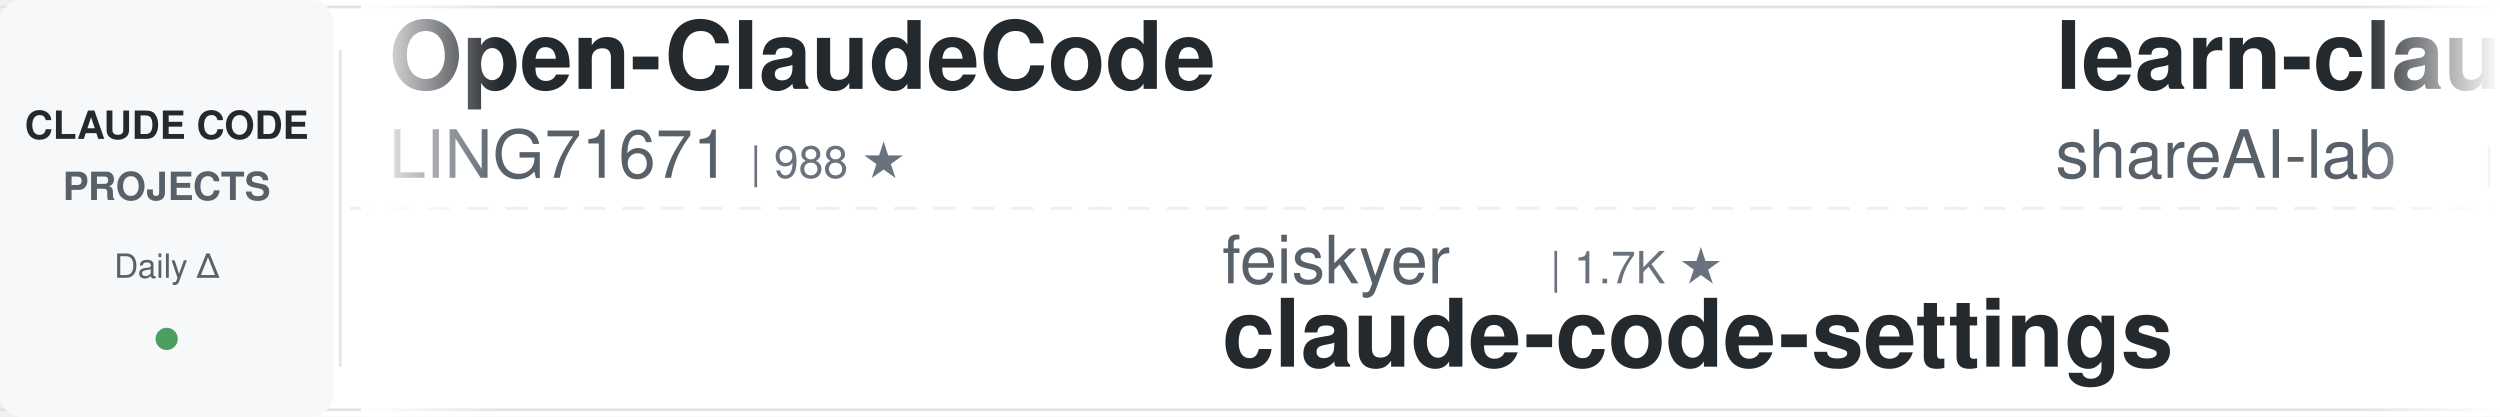
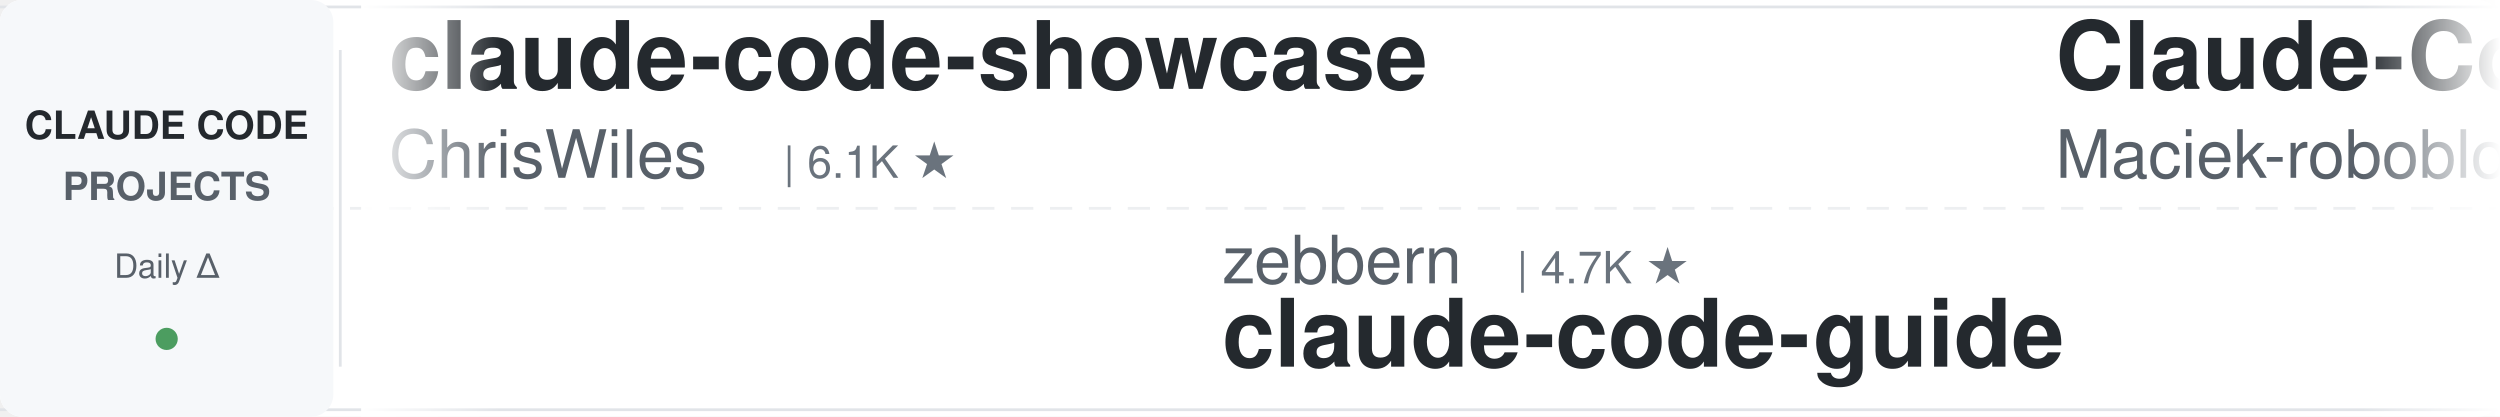
<svg xmlns="http://www.w3.org/2000/svg" width="900" height="150">
  <defs>
    <linearGradient id="leftFade" x1="0%" y1="0%" x2="100%" y2="0%">
      <stop offset="0%" style="stop-color:#ffffff;stop-opacity:1" />
      <stop offset="100%" style="stop-color:#ffffff;stop-opacity:0" />
    </linearGradient>
    <linearGradient id="rightFade" x1="0%" y1="0%" x2="100%" y2="0%">
      <stop offset="0%" style="stop-color:#ffffff;stop-opacity:0" />
      <stop offset="100%" style="stop-color:#ffffff;stop-opacity:1" />
    </linearGradient>
  </defs>
  <rect width="900" height="150" fill="#ffffff" rx="8" />
  <rect x="0" y="2" width="900" height="1" fill="#e1e4e8" />
  <rect x="0" y="147" width="900" height="1" fill="#e1e4e8" />
  <line x1="0" y1="75" x2="900" y2="75" stroke="#e1e4e8" stroke-width="1" stroke-dasharray="8 6" opacity="0.6" />
  <rect x="0" y="0" width="120" height="150" fill="#f6f8fa" rx="8" />
  <text x="60" y="50" font-family="-apple-system, BlinkMacSystemFont, 'Segoe UI', Helvetica, Arial, sans-serif" font-size="14" font-weight="600" fill="#24292e" text-anchor="middle">CLAUDE CODE</text>
  <text x="60" y="72" font-family="-apple-system, BlinkMacSystemFont, 'Segoe UI', Helvetica, Arial, sans-serif" font-size="14" font-weight="600" fill="#586069" text-anchor="middle">PROJECTS</text>
  <text x="60" y="100" font-family="-apple-system, BlinkMacSystemFont, 'Segoe UI', Helvetica, Arial, sans-serif" font-size="12" font-weight="500" fill="#586069" text-anchor="middle">Daily Δ</text>
  <circle cx="60" cy="122" r="4" fill="#22863a" opacity="0.8" />
  <rect x="122" y="18" width="1" height="114" fill="#e1e4e8" />
  <clipPath id="tickerClip">
    <rect x="130" y="0" width="770" height="150" />
  </clipPath>
  <g clip-path="url(#tickerClip)">
    <g id="tickerItems">
      <animateTransform attributeName="transform" attributeType="XML" type="translate" from="0 0" to="-3000 0" dur="54s" repeatCount="indefinite" />
      <g transform="translate(0, 0)">
-         <text x="140" y="32" font-family="-apple-system, BlinkMacSystemFont, 'Segoe UI', Helvetica, Arial, sans-serif" font-size="34" font-weight="600" fill="#24292e">Open-ClaudeCode</text>
-         <text x="140" y="64" font-family="-apple-system, BlinkMacSystemFont, 'Segoe UI', Helvetica, Arial, sans-serif" font-size="24" font-weight="400" fill="#586069">LING71671</text>
-         <text x="270" y="64" font-family="-apple-system, BlinkMacSystemFont, 'Segoe UI', Helvetica, Arial, sans-serif" font-size="16" font-weight="500" fill="#6a737d">| 988 ★</text>
+         <text x="140" y="32" font-family="-apple-system, BlinkMacSystemFont, 'Segoe UI', Helvetica, Arial, sans-serif" font-size="34" font-weight="600" fill="#24292e">claude-code-showcase</text>
+         <text x="140" y="64" font-family="-apple-system, BlinkMacSystemFont, 'Segoe UI', Helvetica, Arial, sans-serif" font-size="24" font-weight="400" fill="#586069">ChrisWiles</text>
+         <text x="282" y="64" font-family="-apple-system, BlinkMacSystemFont, 'Segoe UI', Helvetica, Arial, sans-serif" font-size="16" font-weight="500" fill="#6a737d">| 6.1K ★</text>
      </g>
      <g transform="translate(300, 0)">
-         <text x="140" y="102" font-family="-apple-system, BlinkMacSystemFont, 'Segoe UI', Helvetica, Arial, sans-serif" font-size="24" font-weight="400" fill="#586069">feiskyer</text>
-         <text x="258" y="102" font-family="-apple-system, BlinkMacSystemFont, 'Segoe UI', Helvetica, Arial, sans-serif" font-size="16" font-weight="500" fill="#6a737d">| 1.7K ★</text>
-         <text x="140" y="132" font-family="-apple-system, BlinkMacSystemFont, 'Segoe UI', Helvetica, Arial, sans-serif" font-size="34" font-weight="600" fill="#24292e">claude-code-settings</text>
+         <text x="140" y="102" font-family="-apple-system, BlinkMacSystemFont, 'Segoe UI', Helvetica, Arial, sans-serif" font-size="24" font-weight="400" fill="#586069">zebbern</text>
+         <text x="246" y="102" font-family="-apple-system, BlinkMacSystemFont, 'Segoe UI', Helvetica, Arial, sans-serif" font-size="16" font-weight="500" fill="#6a737d">| 4.7K ★</text>
+         <text x="140" y="132" font-family="-apple-system, BlinkMacSystemFont, 'Segoe UI', Helvetica, Arial, sans-serif" font-size="34" font-weight="600" fill="#24292e">claude-code-guide</text>
      </g>
      <g transform="translate(600, 0)">
-         <text x="140" y="32" font-family="-apple-system, BlinkMacSystemFont, 'Segoe UI', Helvetica, Arial, sans-serif" font-size="34" font-weight="600" fill="#24292e">learn-claude-code</text>
-         <text x="140" y="64" font-family="-apple-system, BlinkMacSystemFont, 'Segoe UI', Helvetica, Arial, sans-serif" font-size="24" font-weight="400" fill="#586069">shareAI-lab</text>
-         <text x="294" y="64" font-family="-apple-system, BlinkMacSystemFont, 'Segoe UI', Helvetica, Arial, sans-serif" font-size="16" font-weight="500" fill="#6a737d">| 80.3K ★</text>
+         <text x="140" y="32" font-family="-apple-system, BlinkMacSystemFont, 'Segoe UI', Helvetica, Arial, sans-serif" font-size="34" font-weight="600" fill="#24292e">Claude-Code-Usage-Monito...</text>
+         <text x="140" y="64" font-family="-apple-system, BlinkMacSystemFont, 'Segoe UI', Helvetica, Arial, sans-serif" font-size="24" font-weight="400" fill="#586069">Maciek-roboblog</text>
+         <text x="342" y="64" font-family="-apple-system, BlinkMacSystemFont, 'Segoe UI', Helvetica, Arial, sans-serif" font-size="16" font-weight="500" fill="#6a737d">| 8.8K ★</text>
      </g>
      <g transform="translate(900, 0)">
-         <text x="140" y="102" font-family="-apple-system, BlinkMacSystemFont, 'Segoe UI', Helvetica, Arial, sans-serif" font-size="24" font-weight="400" fill="#586069">Alishahryar1</text>
-         <text x="306" y="102" font-family="-apple-system, BlinkMacSystemFont, 'Segoe UI', Helvetica, Arial, sans-serif" font-size="16" font-weight="500" fill="#6a737d">| 69.5K ★</text>
-         <text x="140" y="132" font-family="-apple-system, BlinkMacSystemFont, 'Segoe UI', Helvetica, Arial, sans-serif" font-size="34" font-weight="600" fill="#24292e">free-claude-code</text>
+         <text x="140" y="102" font-family="-apple-system, BlinkMacSystemFont, 'Segoe UI', Helvetica, Arial, sans-serif" font-size="24" font-weight="400" fill="#586069">digitalsamba</text>
+         <text x="306" y="102" font-family="-apple-system, BlinkMacSystemFont, 'Segoe UI', Helvetica, Arial, sans-serif" font-size="16" font-weight="500" fill="#6a737d">| 2.5K ★</text>
+         <text x="140" y="132" font-family="-apple-system, BlinkMacSystemFont, 'Segoe UI', Helvetica, Arial, sans-serif" font-size="34" font-weight="600" fill="#24292e">claude-code-video-toolki...</text>
      </g>
      <g transform="translate(1200, 0)">
-         <text x="140" y="32" font-family="-apple-system, BlinkMacSystemFont, 'Segoe UI', Helvetica, Arial, sans-serif" font-size="34" font-weight="600" fill="#24292e">claude-code-cli</text>
-         <text x="140" y="64" font-family="-apple-system, BlinkMacSystemFont, 'Segoe UI', Helvetica, Arial, sans-serif" font-size="24" font-weight="400" fill="#586069">huangserva</text>
-         <text x="282" y="64" font-family="-apple-system, BlinkMacSystemFont, 'Segoe UI', Helvetica, Arial, sans-serif" font-size="16" font-weight="500" fill="#6a737d">| 631 ★</text>
+         <text x="140" y="32" font-family="-apple-system, BlinkMacSystemFont, 'Segoe UI', Helvetica, Arial, sans-serif" font-size="34" font-weight="600" fill="#24292e">everything-claude-code-z...</text>
+         <text x="140" y="64" font-family="-apple-system, BlinkMacSystemFont, 'Segoe UI', Helvetica, Arial, sans-serif" font-size="24" font-weight="400" fill="#586069">xu-xiang</text>
+         <text x="258" y="64" font-family="-apple-system, BlinkMacSystemFont, 'Segoe UI', Helvetica, Arial, sans-serif" font-size="16" font-weight="500" fill="#6a737d">| 2.0K ★</text>
      </g>
      <g transform="translate(1500, 0)">
-         <text x="140" y="102" font-family="-apple-system, BlinkMacSystemFont, 'Segoe UI', Helvetica, Arial, sans-serif" font-size="24" font-weight="400" fill="#586069">davila7</text>
-         <text x="246" y="102" font-family="-apple-system, BlinkMacSystemFont, 'Segoe UI', Helvetica, Arial, sans-serif" font-size="16" font-weight="500" fill="#6a737d">| 33.4K ★</text>
-         <text x="140" y="132" font-family="-apple-system, BlinkMacSystemFont, 'Segoe UI', Helvetica, Arial, sans-serif" font-size="34" font-weight="600" fill="#24292e">claude-code-templates</text>
+         <text x="140" y="102" font-family="-apple-system, BlinkMacSystemFont, 'Segoe UI', Helvetica, Arial, sans-serif" font-size="24" font-weight="400" fill="#586069">jqueryscript</text>
+         <text x="306" y="102" font-family="-apple-system, BlinkMacSystemFont, 'Segoe UI', Helvetica, Arial, sans-serif" font-size="16" font-weight="500" fill="#6a737d">| 551 ★</text>
+         <text x="140" y="132" font-family="-apple-system, BlinkMacSystemFont, 'Segoe UI', Helvetica, Arial, sans-serif" font-size="34" font-weight="600" fill="#24292e">awesome-claude-code</text>
      </g>
      <g transform="translate(1800, 0)">
-         <text x="140" y="32" font-family="-apple-system, BlinkMacSystemFont, 'Segoe UI', Helvetica, Arial, sans-serif" font-size="34" font-weight="600" fill="#24292e">oh-my-claudecode</text>
-         <text x="140" y="64" font-family="-apple-system, BlinkMacSystemFont, 'Segoe UI', Helvetica, Arial, sans-serif" font-size="24" font-weight="400" fill="#586069">Yeachan-Heo</text>
-         <text x="294" y="64" font-family="-apple-system, BlinkMacSystemFont, 'Segoe UI', Helvetica, Arial, sans-serif" font-size="16" font-weight="500" fill="#6a737d">| 40.8K ★</text>
+         <text x="140" y="32" font-family="-apple-system, BlinkMacSystemFont, 'Segoe UI', Helvetica, Arial, sans-serif" font-size="34" font-weight="600" fill="#24292e">ECC</text>
+         <text x="140" y="64" font-family="-apple-system, BlinkMacSystemFont, 'Segoe UI', Helvetica, Arial, sans-serif" font-size="24" font-weight="400" fill="#586069">affaan-m</text>
+         <text x="258" y="64" font-family="-apple-system, BlinkMacSystemFont, 'Segoe UI', Helvetica, Arial, sans-serif" font-size="16" font-weight="500" fill="#6a737d">| 302.3K ★</text>
      </g>
      <g transform="translate(2100, 0)">
-         <text x="140" y="102" font-family="-apple-system, BlinkMacSystemFont, 'Segoe UI', Helvetica, Arial, sans-serif" font-size="24" font-weight="400" fill="#586069">musistudio</text>
-         <text x="282" y="102" font-family="-apple-system, BlinkMacSystemFont, 'Segoe UI', Helvetica, Arial, sans-serif" font-size="16" font-weight="500" fill="#6a737d">| 38.1K ★</text>
-         <text x="140" y="132" font-family="-apple-system, BlinkMacSystemFont, 'Segoe UI', Helvetica, Arial, sans-serif" font-size="34" font-weight="600" fill="#24292e">claude-code-router</text>
+         <text x="140" y="102" font-family="-apple-system, BlinkMacSystemFont, 'Segoe UI', Helvetica, Arial, sans-serif" font-size="24" font-weight="400" fill="#586069">fuergaosi233</text>
+         <text x="306" y="102" font-family="-apple-system, BlinkMacSystemFont, 'Segoe UI', Helvetica, Arial, sans-serif" font-size="16" font-weight="500" fill="#6a737d">| 2.8K ★</text>
+         <text x="140" y="132" font-family="-apple-system, BlinkMacSystemFont, 'Segoe UI', Helvetica, Arial, sans-serif" font-size="34" font-weight="600" fill="#24292e">claude-code-proxy</text>
      </g>
      <g transform="translate(2400, 0)">
-         <text x="140" y="32" font-family="-apple-system, BlinkMacSystemFont, 'Segoe UI', Helvetica, Arial, sans-serif" font-size="34" font-weight="600" fill="#24292e">claude-code-base-action</text>
-         <text x="140" y="64" font-family="-apple-system, BlinkMacSystemFont, 'Segoe UI', Helvetica, Arial, sans-serif" font-size="24" font-weight="400" fill="#586069">anthropics</text>
-         <text x="282" y="64" font-family="-apple-system, BlinkMacSystemFont, 'Segoe UI', Helvetica, Arial, sans-serif" font-size="16" font-weight="500" fill="#6a737d">| 1.1K ★</text>
+         <text x="140" y="32" font-family="-apple-system, BlinkMacSystemFont, 'Segoe UI', Helvetica, Arial, sans-serif" font-size="34" font-weight="600" fill="#24292e">everything-claude-code</text>
+         <text x="140" y="64" font-family="-apple-system, BlinkMacSystemFont, 'Segoe UI', Helvetica, Arial, sans-serif" font-size="24" font-weight="400" fill="#586069">WorldFlowAI</text>
+         <text x="294" y="64" font-family="-apple-system, BlinkMacSystemFont, 'Segoe UI', Helvetica, Arial, sans-serif" font-size="16" font-weight="500" fill="#6a737d">| 6.3K ★</text>
      </g>
      <g transform="translate(2700, 0)">
-         <text x="140" y="102" font-family="-apple-system, BlinkMacSystemFont, 'Segoe UI', Helvetica, Arial, sans-serif" font-size="24" font-weight="400" fill="#586069">FlorianBruniaux</text>
-         <text x="342" y="102" font-family="-apple-system, BlinkMacSystemFont, 'Segoe UI', Helvetica, Arial, sans-serif" font-size="16" font-weight="500" fill="#6a737d">| 6.4K ★</text>
-         <text x="140" y="132" font-family="-apple-system, BlinkMacSystemFont, 'Segoe UI', Helvetica, Arial, sans-serif" font-size="34" font-weight="600" fill="#24292e">claude-code-ultimate-gui...</text>
+         <text x="140" y="102" font-family="-apple-system, BlinkMacSystemFont, 'Segoe UI', Helvetica, Arial, sans-serif" font-size="24" font-weight="400" fill="#586069">SeemSeam</text>
+         <text x="258" y="102" font-family="-apple-system, BlinkMacSystemFont, 'Segoe UI', Helvetica, Arial, sans-serif" font-size="16" font-weight="500" fill="#6a737d">| 3.6K ★</text>
+         <text x="140" y="132" font-family="-apple-system, BlinkMacSystemFont, 'Segoe UI', Helvetica, Arial, sans-serif" font-size="34" font-weight="600" fill="#24292e">claude_codex_bridge</text>
      </g>
      <g transform="translate(3000, 0)">
-         <text x="140" y="32" font-family="-apple-system, BlinkMacSystemFont, 'Segoe UI', Helvetica, Arial, sans-serif" font-size="34" font-weight="600" fill="#24292e">Open-ClaudeCode</text>
-         <text x="140" y="64" font-family="-apple-system, BlinkMacSystemFont, 'Segoe UI', Helvetica, Arial, sans-serif" font-size="24" font-weight="400" fill="#586069">LING71671</text>
-         <text x="270" y="64" font-family="-apple-system, BlinkMacSystemFont, 'Segoe UI', Helvetica, Arial, sans-serif" font-size="16" font-weight="500" fill="#6a737d">| 988 ★</text>
+         <text x="140" y="32" font-family="-apple-system, BlinkMacSystemFont, 'Segoe UI', Helvetica, Arial, sans-serif" font-size="34" font-weight="600" fill="#24292e">claude-code-showcase</text>
+         <text x="140" y="64" font-family="-apple-system, BlinkMacSystemFont, 'Segoe UI', Helvetica, Arial, sans-serif" font-size="24" font-weight="400" fill="#586069">ChrisWiles</text>
+         <text x="282" y="64" font-family="-apple-system, BlinkMacSystemFont, 'Segoe UI', Helvetica, Arial, sans-serif" font-size="16" font-weight="500" fill="#6a737d">| 6.1K ★</text>
      </g>
      <g transform="translate(3300, 0)">
-         <text x="140" y="102" font-family="-apple-system, BlinkMacSystemFont, 'Segoe UI', Helvetica, Arial, sans-serif" font-size="24" font-weight="400" fill="#586069">feiskyer</text>
-         <text x="258" y="102" font-family="-apple-system, BlinkMacSystemFont, 'Segoe UI', Helvetica, Arial, sans-serif" font-size="16" font-weight="500" fill="#6a737d">| 1.7K ★</text>
-         <text x="140" y="132" font-family="-apple-system, BlinkMacSystemFont, 'Segoe UI', Helvetica, Arial, sans-serif" font-size="34" font-weight="600" fill="#24292e">claude-code-settings</text>
+         <text x="140" y="102" font-family="-apple-system, BlinkMacSystemFont, 'Segoe UI', Helvetica, Arial, sans-serif" font-size="24" font-weight="400" fill="#586069">zebbern</text>
+         <text x="246" y="102" font-family="-apple-system, BlinkMacSystemFont, 'Segoe UI', Helvetica, Arial, sans-serif" font-size="16" font-weight="500" fill="#6a737d">| 4.7K ★</text>
+         <text x="140" y="132" font-family="-apple-system, BlinkMacSystemFont, 'Segoe UI', Helvetica, Arial, sans-serif" font-size="34" font-weight="600" fill="#24292e">claude-code-guide</text>
      </g>
      <g transform="translate(3600, 0)">
-         <text x="140" y="32" font-family="-apple-system, BlinkMacSystemFont, 'Segoe UI', Helvetica, Arial, sans-serif" font-size="34" font-weight="600" fill="#24292e">learn-claude-code</text>
-         <text x="140" y="64" font-family="-apple-system, BlinkMacSystemFont, 'Segoe UI', Helvetica, Arial, sans-serif" font-size="24" font-weight="400" fill="#586069">shareAI-lab</text>
-         <text x="294" y="64" font-family="-apple-system, BlinkMacSystemFont, 'Segoe UI', Helvetica, Arial, sans-serif" font-size="16" font-weight="500" fill="#6a737d">| 80.3K ★</text>
+         <text x="140" y="32" font-family="-apple-system, BlinkMacSystemFont, 'Segoe UI', Helvetica, Arial, sans-serif" font-size="34" font-weight="600" fill="#24292e">Claude-Code-Usage-Monito...</text>
+         <text x="140" y="64" font-family="-apple-system, BlinkMacSystemFont, 'Segoe UI', Helvetica, Arial, sans-serif" font-size="24" font-weight="400" fill="#586069">Maciek-roboblog</text>
+         <text x="342" y="64" font-family="-apple-system, BlinkMacSystemFont, 'Segoe UI', Helvetica, Arial, sans-serif" font-size="16" font-weight="500" fill="#6a737d">| 8.8K ★</text>
      </g>
      <g transform="translate(3900, 0)">
-         <text x="140" y="102" font-family="-apple-system, BlinkMacSystemFont, 'Segoe UI', Helvetica, Arial, sans-serif" font-size="24" font-weight="400" fill="#586069">Alishahryar1</text>
-         <text x="306" y="102" font-family="-apple-system, BlinkMacSystemFont, 'Segoe UI', Helvetica, Arial, sans-serif" font-size="16" font-weight="500" fill="#6a737d">| 69.5K ★</text>
-         <text x="140" y="132" font-family="-apple-system, BlinkMacSystemFont, 'Segoe UI', Helvetica, Arial, sans-serif" font-size="34" font-weight="600" fill="#24292e">free-claude-code</text>
+         <text x="140" y="102" font-family="-apple-system, BlinkMacSystemFont, 'Segoe UI', Helvetica, Arial, sans-serif" font-size="24" font-weight="400" fill="#586069">digitalsamba</text>
+         <text x="306" y="102" font-family="-apple-system, BlinkMacSystemFont, 'Segoe UI', Helvetica, Arial, sans-serif" font-size="16" font-weight="500" fill="#6a737d">| 2.5K ★</text>
+         <text x="140" y="132" font-family="-apple-system, BlinkMacSystemFont, 'Segoe UI', Helvetica, Arial, sans-serif" font-size="34" font-weight="600" fill="#24292e">claude-code-video-toolki...</text>
      </g>
    </g>
  </g>
  <rect x="130" y="0" width="50" height="150" fill="url(#leftFade)" />
  <rect x="850" y="0" width="50" height="150" fill="url(#rightFade)" />
</svg>
